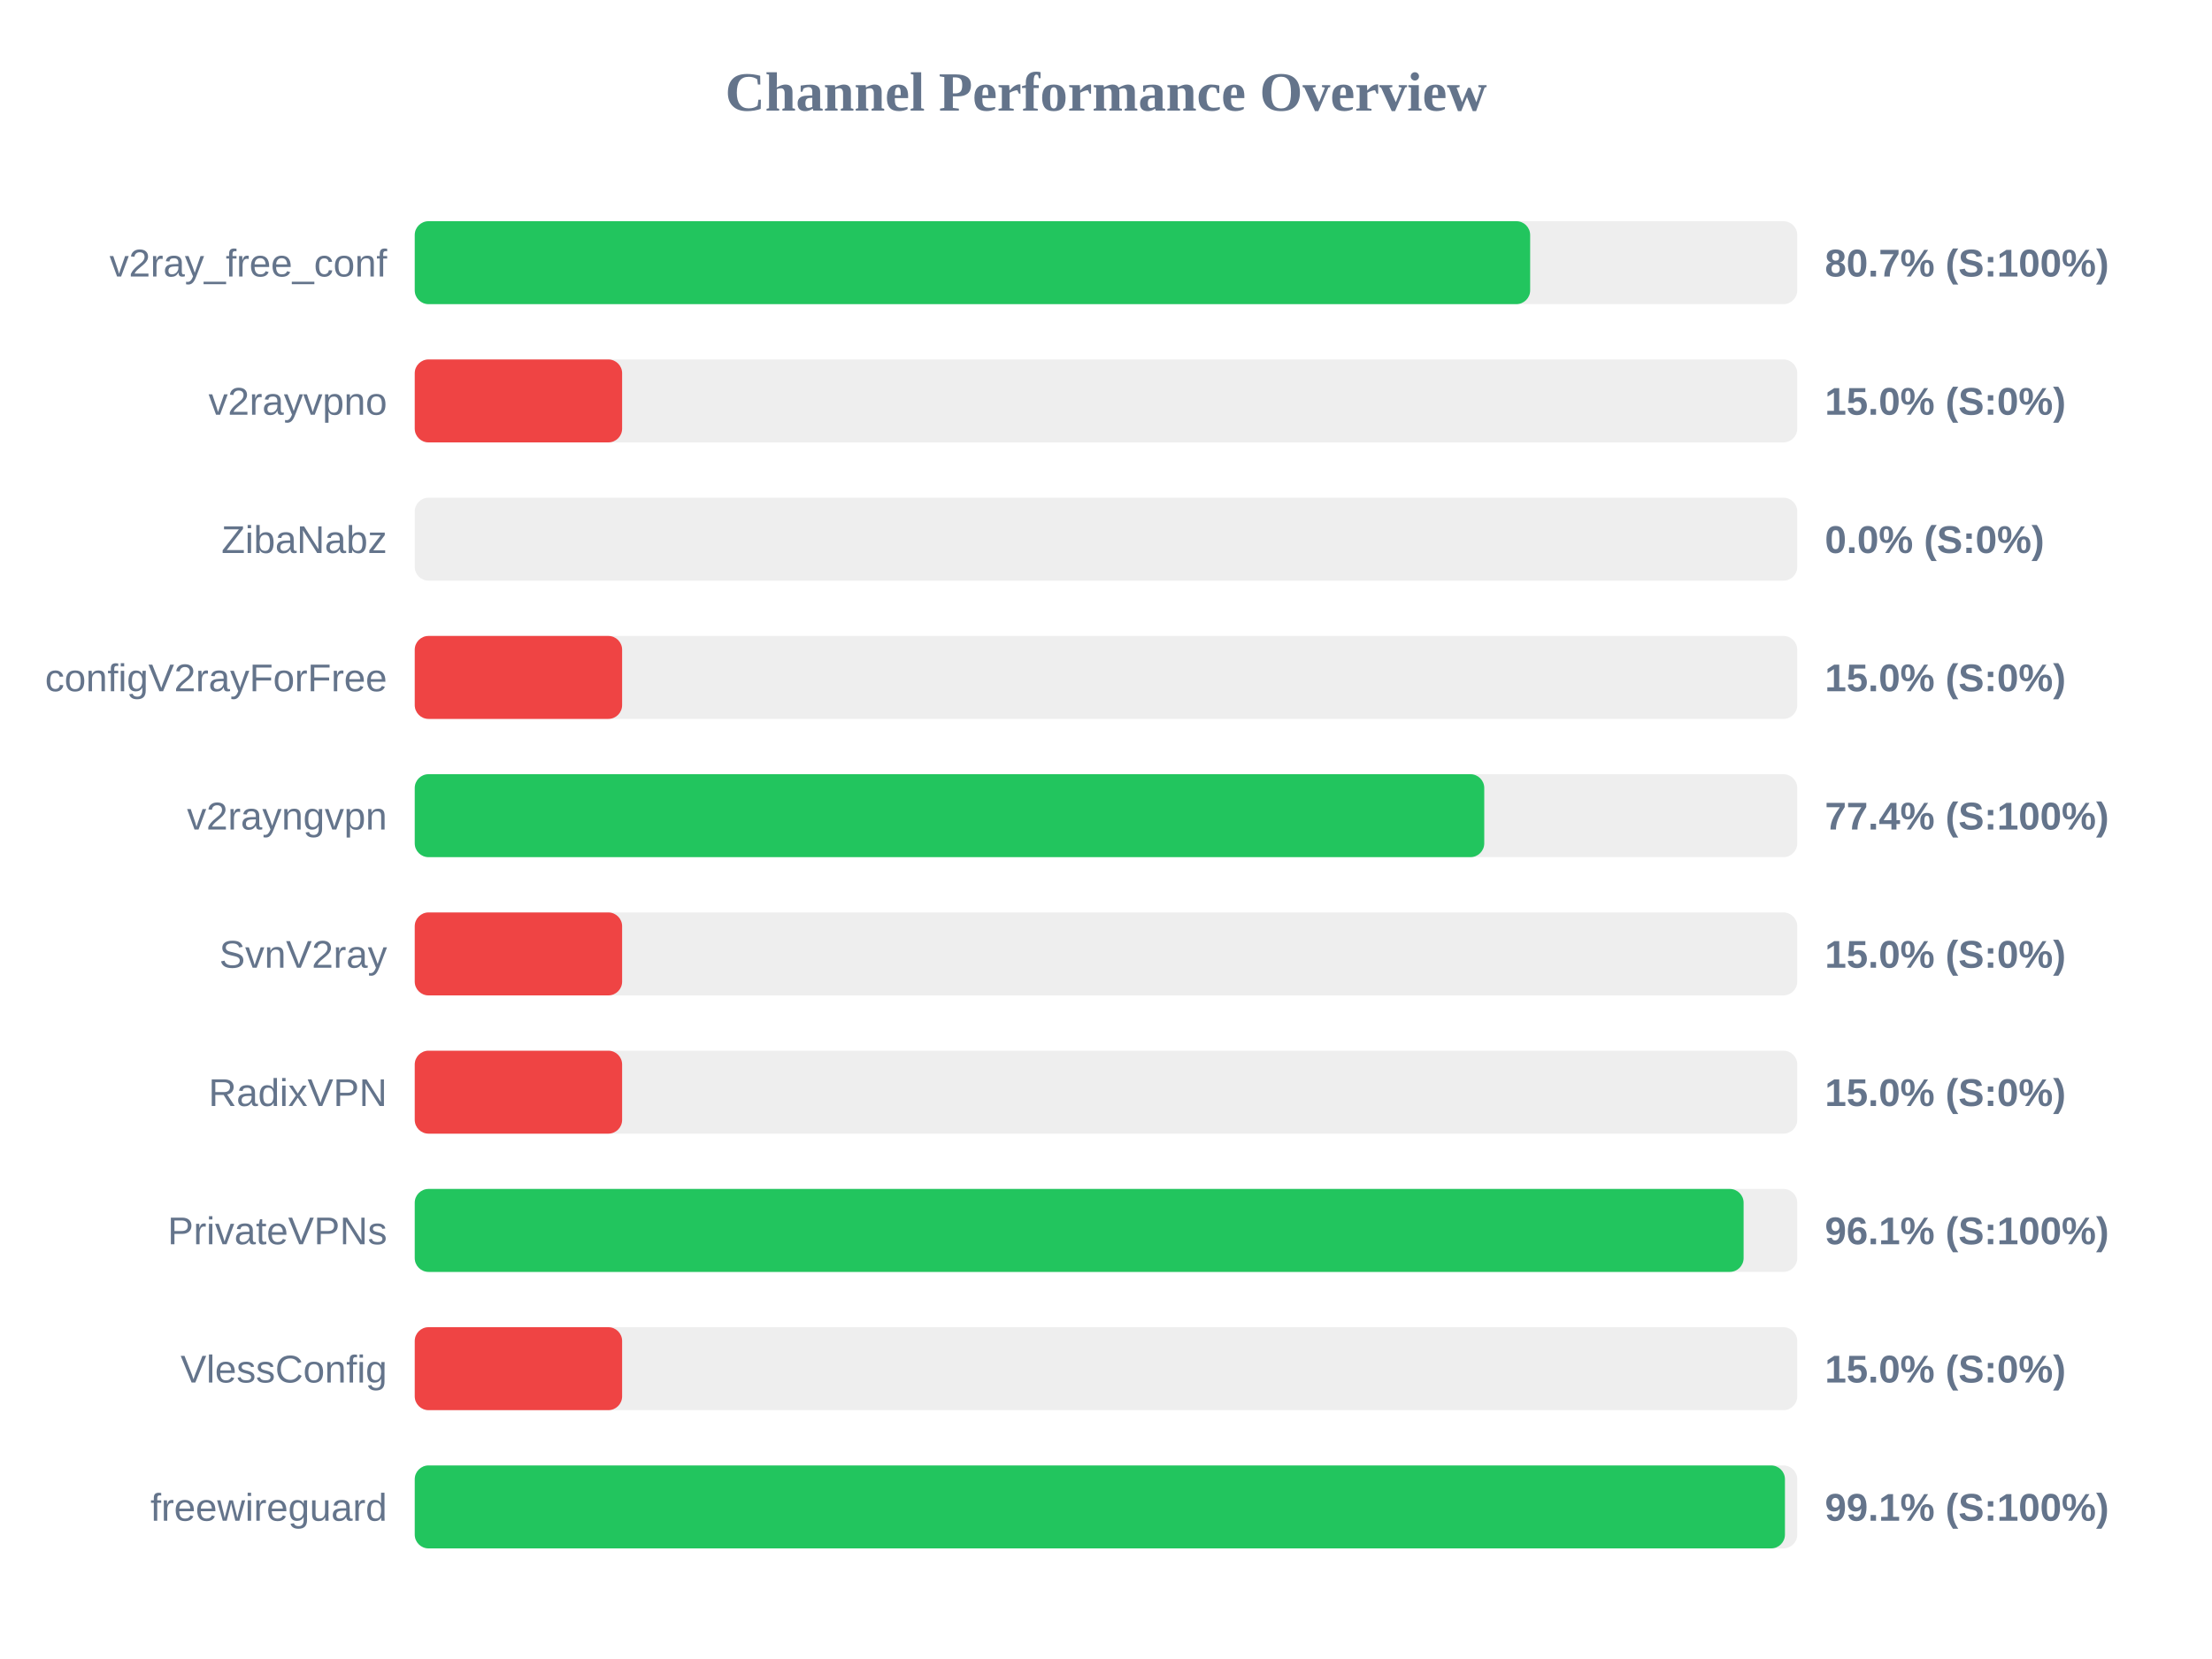
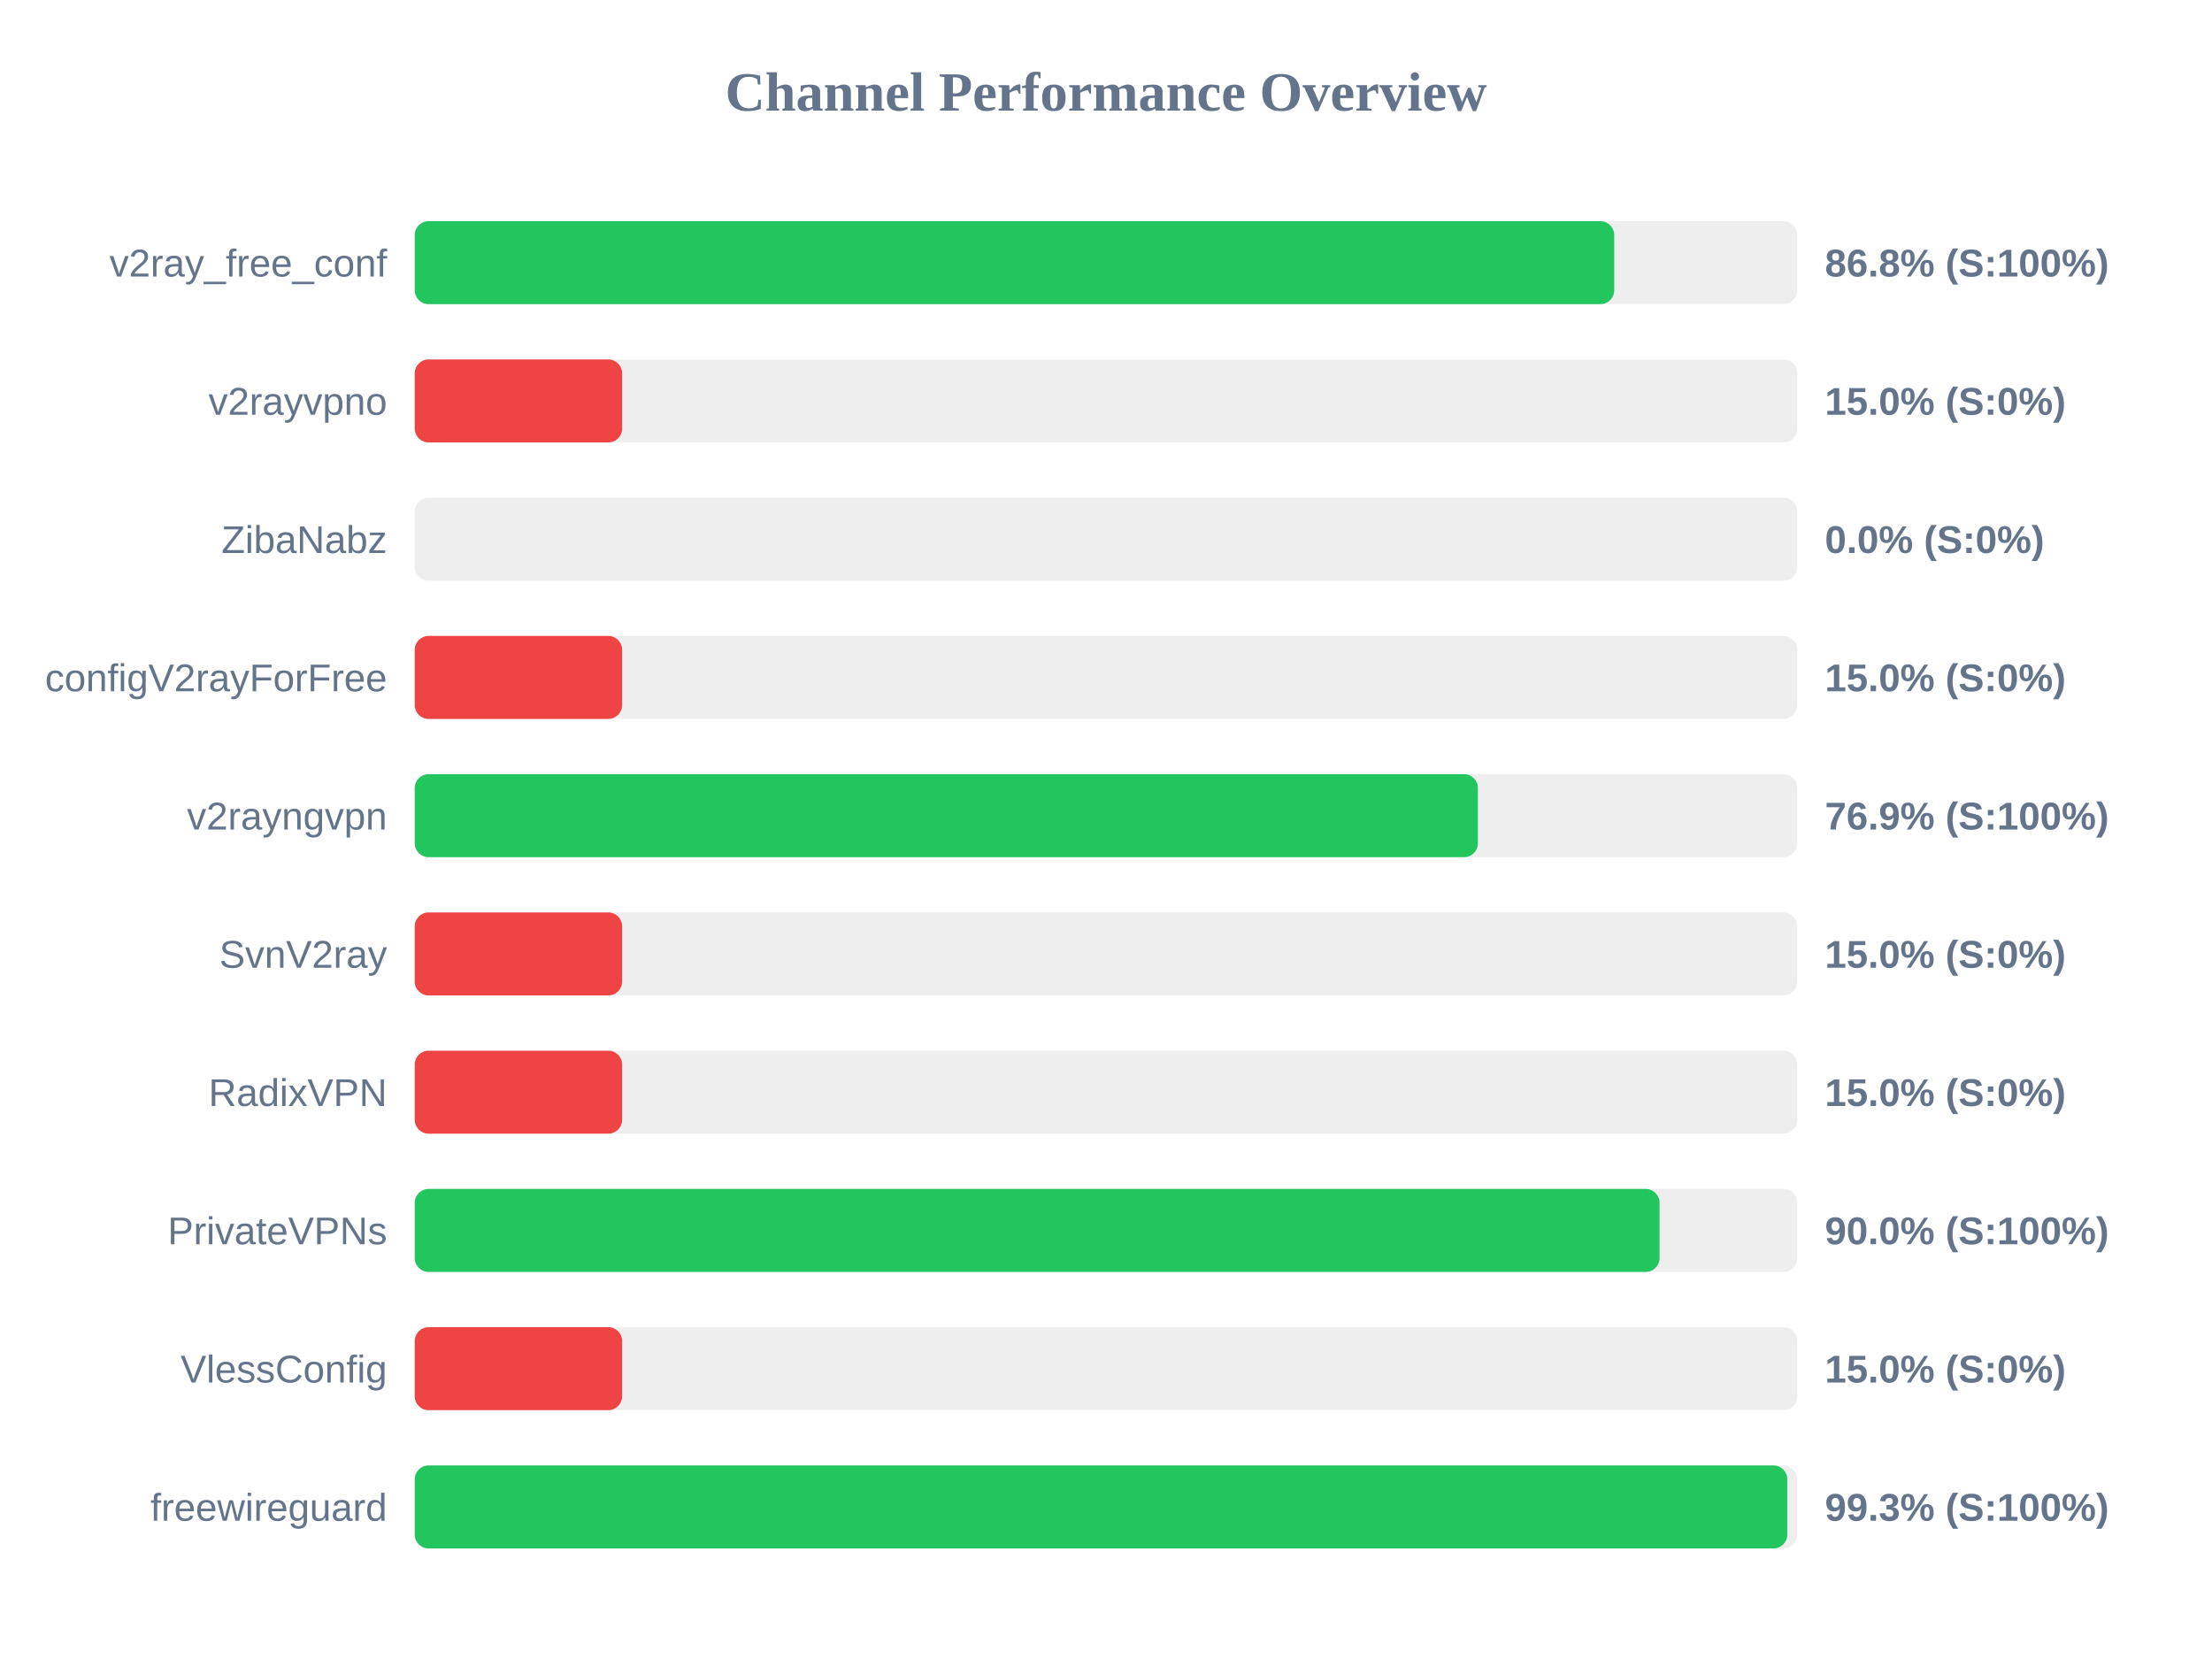
<svg xmlns="http://www.w3.org/2000/svg" width="800" height="600" version="1.1">
  <style>
        .row { font: 14px Arial; fill: #64748b; }
        .score { font: bold 14px Arial; fill: #64748b; }
    </style>
  <text x="400" y="40" text-anchor="middle" font-size="20px" font-weight="bold" fill="#64748b">Channel Performance Overview</text>
  <rect x="150" y="80" width="500" height="30" fill="#eee" rx="5" />
-   <rect x="150" y="80" width="403.4" height="30" fill="#22c55e" rx="5" />
+   <rect x="150" y="80" width="433.8" height="30" fill="#22c55e" rx="5" />
  <text x="140" y="100" text-anchor="end" class="row">v2ray_free_conf</text>
-   <text x="660" y="100" text-anchor="start" class="score">80.7% (S:100%)</text>
+   <text x="660" y="100" text-anchor="start" class="score">86.8% (S:100%)</text>
  <rect x="150" y="130" width="500" height="30" fill="#eee" rx="5" />
  <rect x="150" y="130" width="75.0" height="30" fill="#ef4444" rx="5" />
  <text x="140" y="150" text-anchor="end" class="row">v2rayvpno</text>
  <text x="660" y="150" text-anchor="start" class="score">15.0% (S:0%)</text>
  <rect x="150" y="180" width="500" height="30" fill="#eee" rx="5" />
  <rect x="150" y="180" width="0.0" height="30" fill="#ef4444" rx="5" />
  <text x="140" y="200" text-anchor="end" class="row">ZibaNabz</text>
  <text x="660" y="200" text-anchor="start" class="score">0.0% (S:0%)</text>
  <rect x="150" y="230" width="500" height="30" fill="#eee" rx="5" />
  <rect x="150" y="230" width="75.0" height="30" fill="#ef4444" rx="5" />
  <text x="140" y="250" text-anchor="end" class="row">configV2rayForFree</text>
  <text x="660" y="250" text-anchor="start" class="score">15.0% (S:0%)</text>
  <rect x="150" y="280" width="500" height="30" fill="#eee" rx="5" />
-   <rect x="150" y="280" width="386.8" height="30" fill="#22c55e" rx="5" />
+   <rect x="150" y="280" width="384.5" height="30" fill="#22c55e" rx="5" />
  <text x="140" y="300" text-anchor="end" class="row">v2rayngvpn</text>
-   <text x="660" y="300" text-anchor="start" class="score">77.4% (S:100%)</text>
+   <text x="660" y="300" text-anchor="start" class="score">76.9% (S:100%)</text>
  <rect x="150" y="330" width="500" height="30" fill="#eee" rx="5" />
  <rect x="150" y="330" width="75.0" height="30" fill="#ef4444" rx="5" />
  <text x="140" y="350" text-anchor="end" class="row">SvnV2ray</text>
  <text x="660" y="350" text-anchor="start" class="score">15.0% (S:0%)</text>
  <rect x="150" y="380" width="500" height="30" fill="#eee" rx="5" />
  <rect x="150" y="380" width="75.0" height="30" fill="#ef4444" rx="5" />
  <text x="140" y="400" text-anchor="end" class="row">RadixVPN</text>
  <text x="660" y="400" text-anchor="start" class="score">15.0% (S:0%)</text>
  <rect x="150" y="430" width="500" height="30" fill="#eee" rx="5" />
-   <rect x="150" y="430" width="480.6" height="30" fill="#22c55e" rx="5" />
+   <rect x="150" y="430" width="450.2" height="30" fill="#22c55e" rx="5" />
  <text x="140" y="450" text-anchor="end" class="row">PrivateVPNs</text>
-   <text x="660" y="450" text-anchor="start" class="score">96.1% (S:100%)</text>
+   <text x="660" y="450" text-anchor="start" class="score">90.0% (S:100%)</text>
  <rect x="150" y="480" width="500" height="30" fill="#eee" rx="5" />
  <rect x="150" y="480" width="75.0" height="30" fill="#ef4444" rx="5" />
  <text x="140" y="500" text-anchor="end" class="row">VlessConfig</text>
  <text x="660" y="500" text-anchor="start" class="score">15.0% (S:0%)</text>
  <rect x="150" y="530" width="500" height="30" fill="#eee" rx="5" />
-   <rect x="150" y="530" width="495.55" height="30" fill="#22c55e" rx="5" />
+   <rect x="150" y="530" width="496.4" height="30" fill="#22c55e" rx="5" />
  <text x="140" y="550" text-anchor="end" class="row">freewireguard</text>
-   <text x="660" y="550" text-anchor="start" class="score">99.1% (S:100%)</text>
+   <text x="660" y="550" text-anchor="start" class="score">99.3% (S:100%)</text>
</svg>
